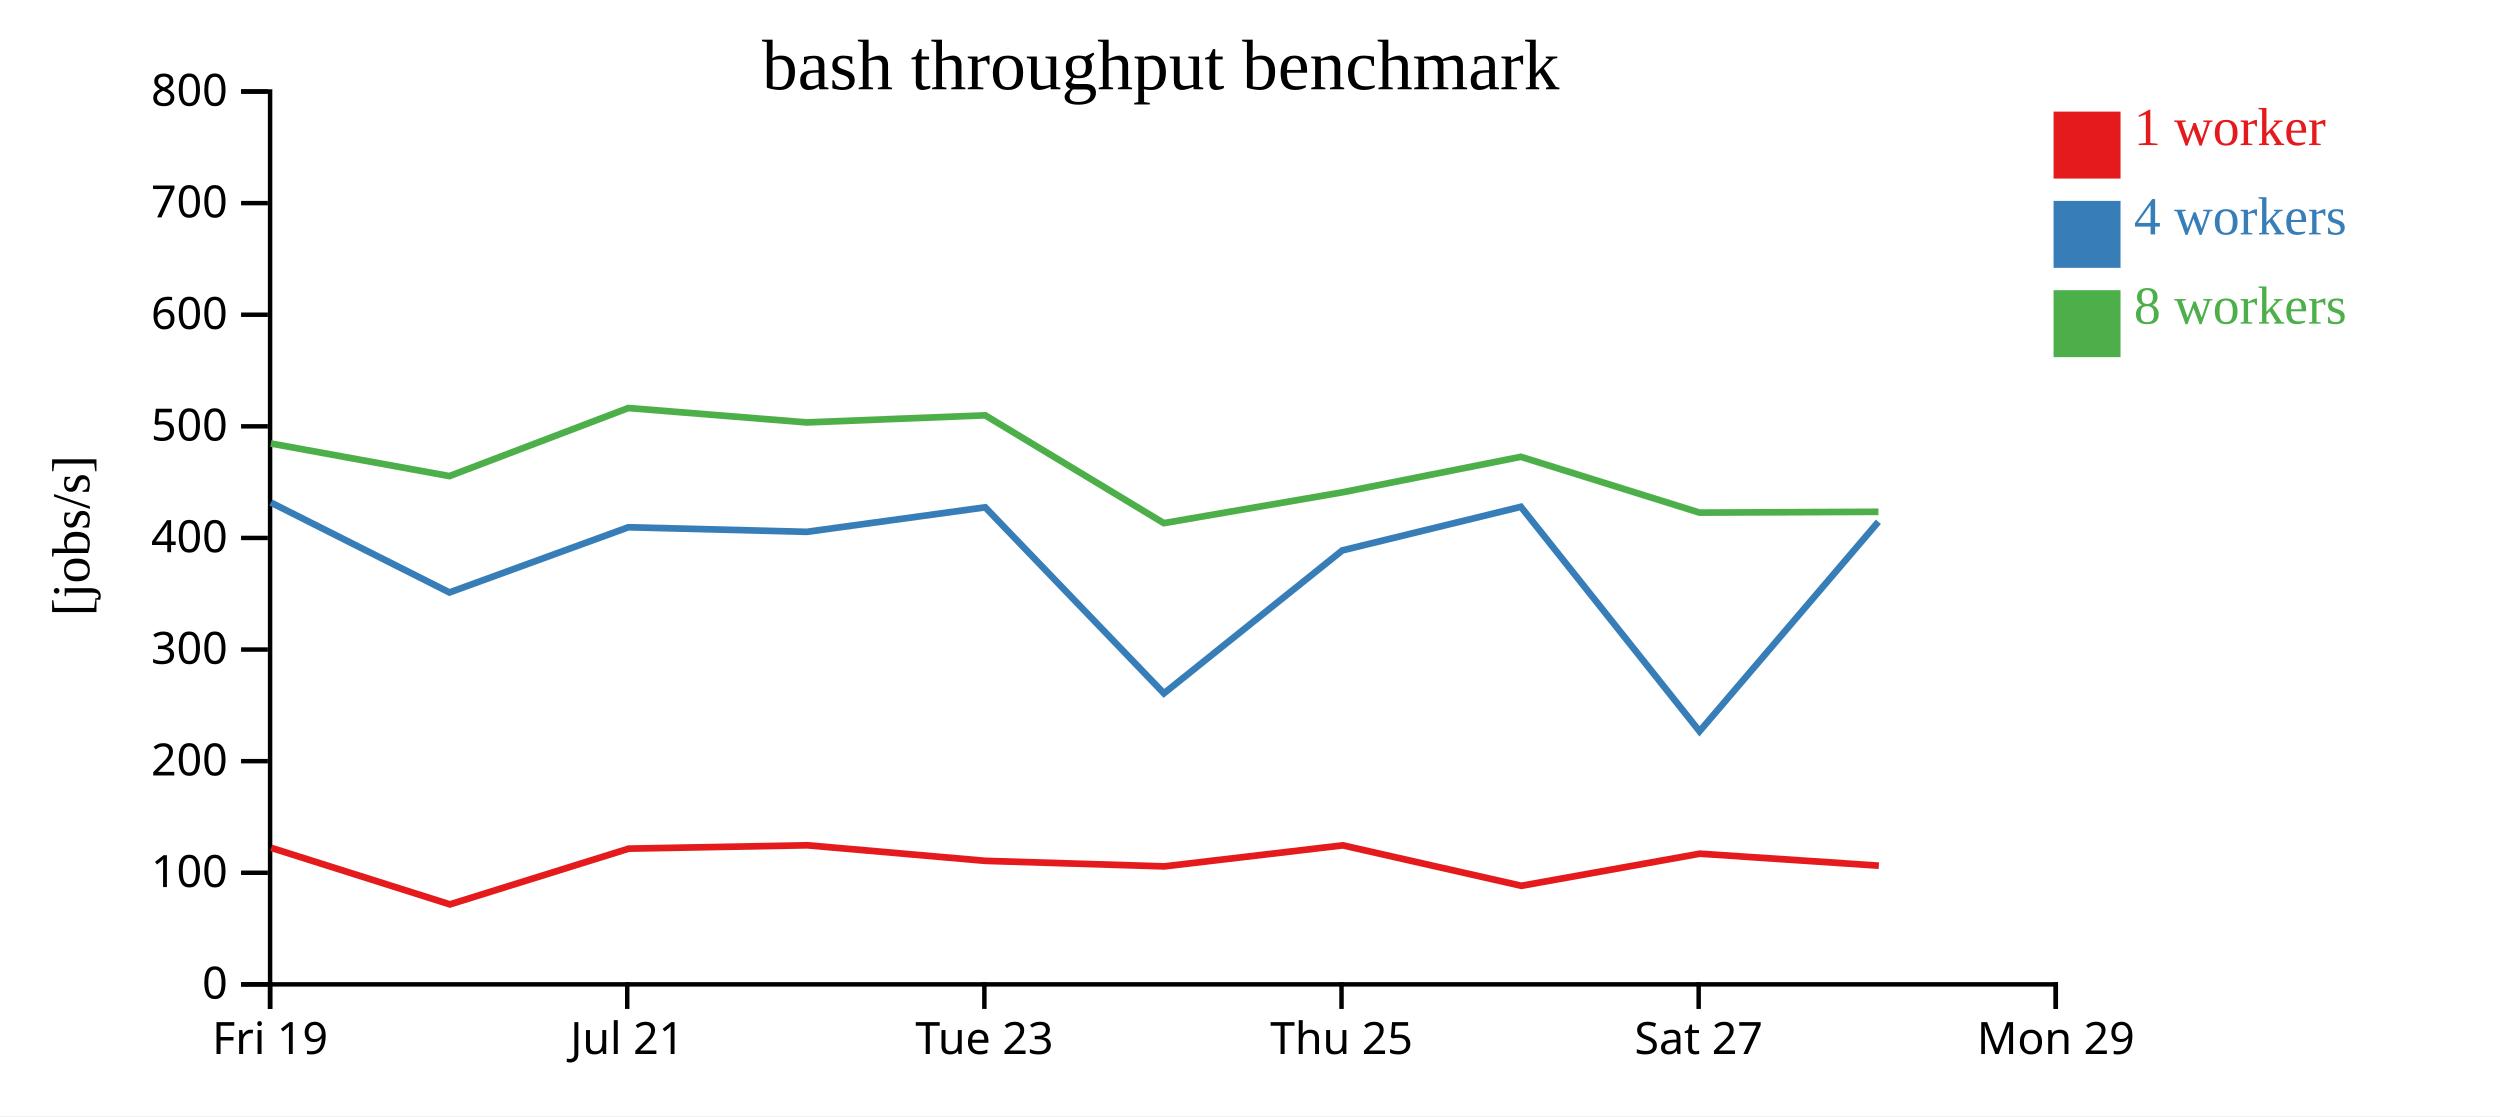
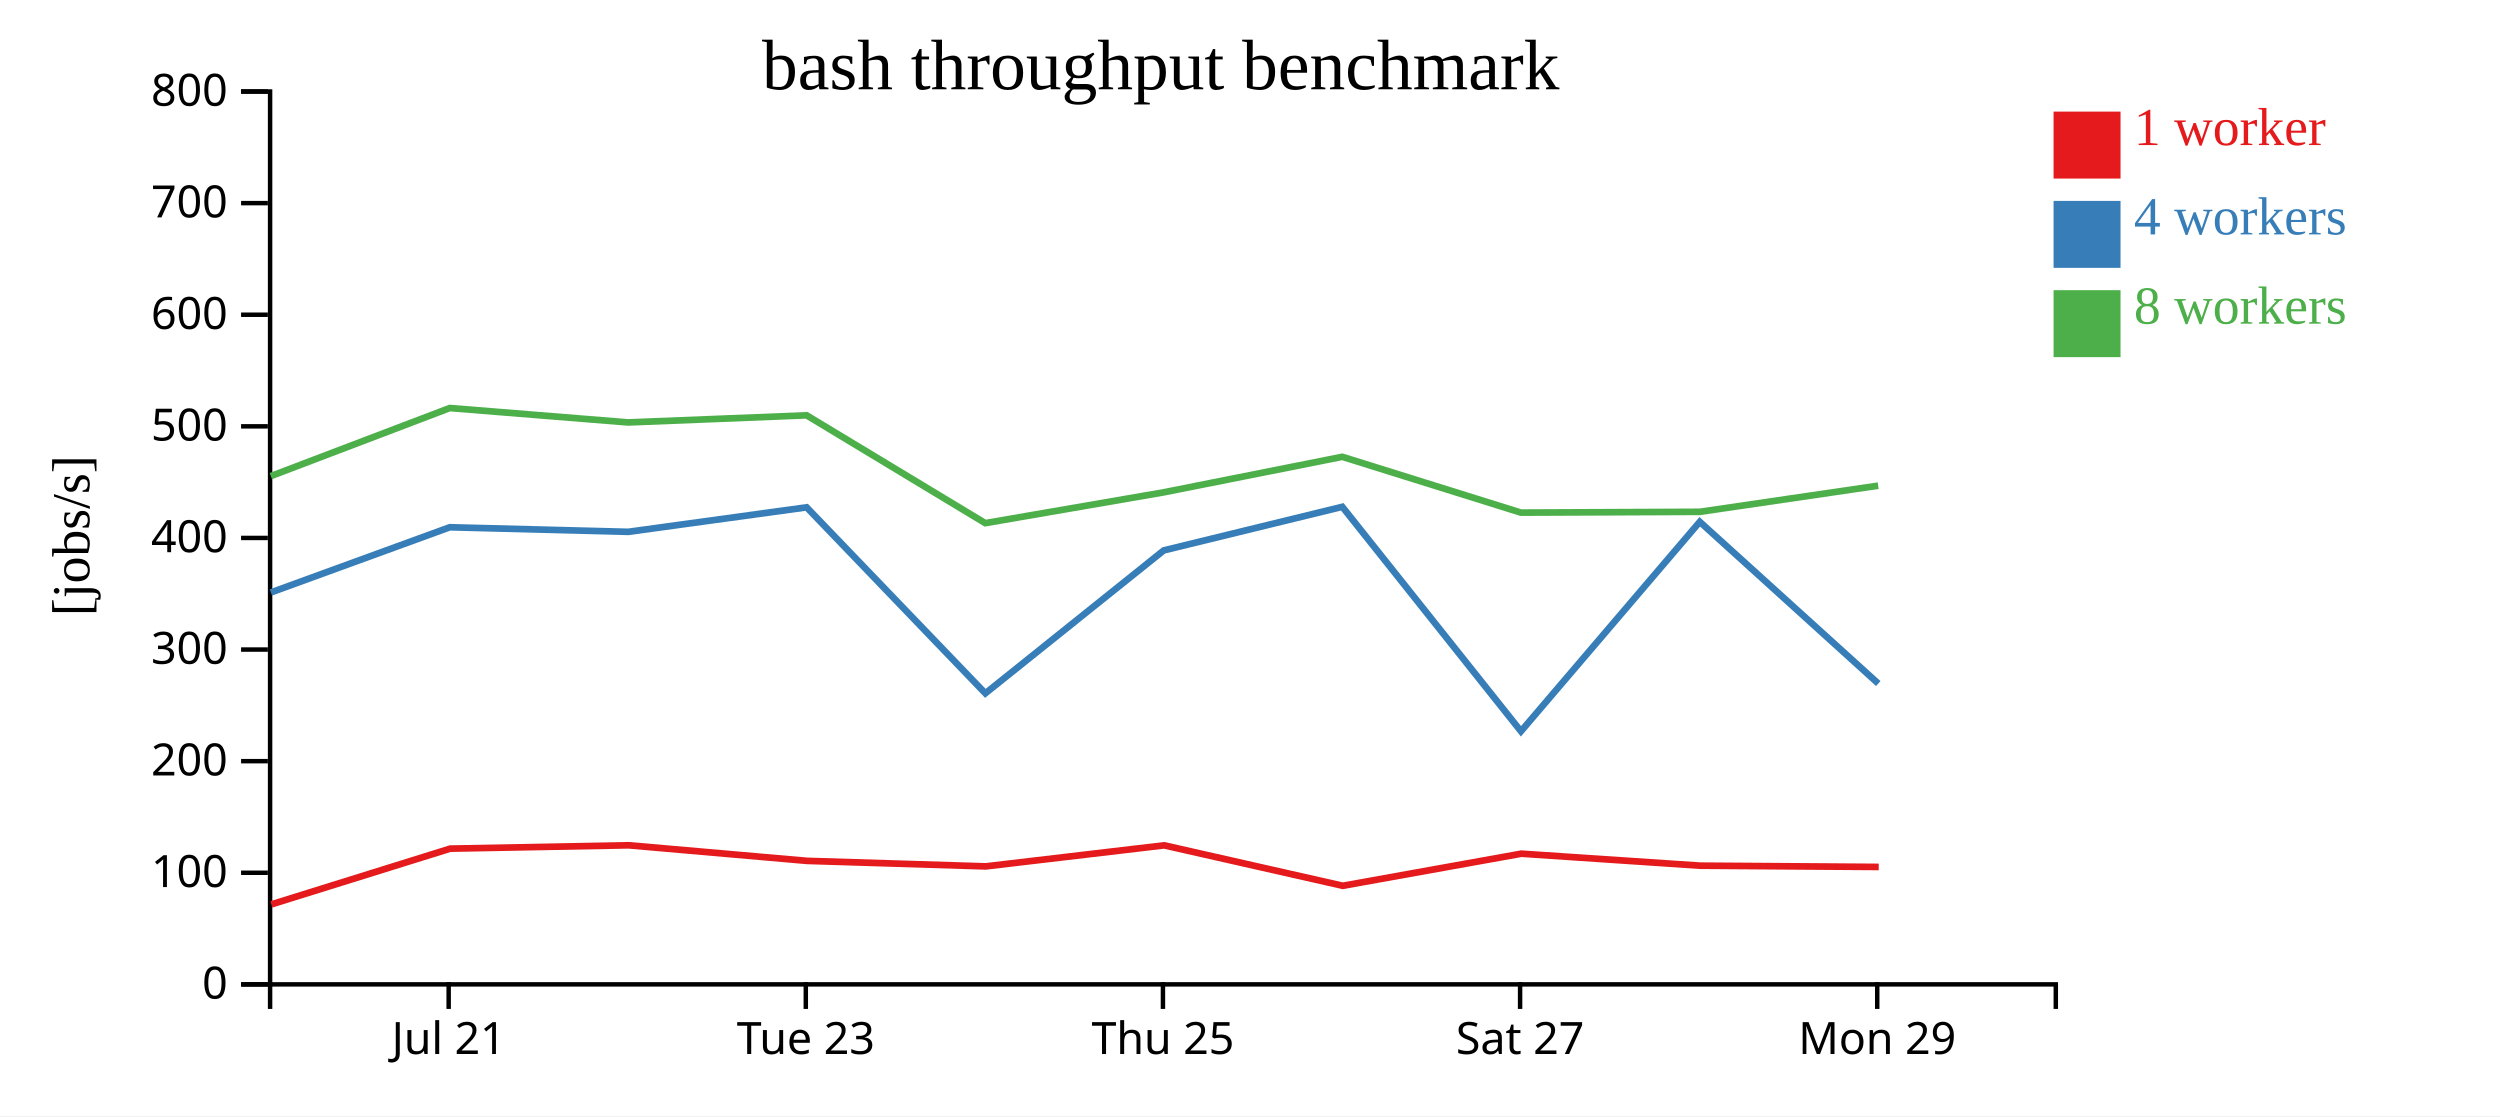
<svg xmlns="http://www.w3.org/2000/svg" width="560" height="250">
  <rect width="100%" height="100%" fill="white" />
  <g transform="translate(60,20)">
    <g transform="translate(0,200)" fill="none" font-size="10" font-family="sans-serif" text-anchor="middle">
      <path class="domain" stroke="currentColor" d="M0.5,6V0.5H400.5V6" />
-       <g class="tick" opacity="1" transform="translate(0.5,0)">
-         <line stroke="currentColor" y2="6" />
-         <text fill="currentColor" y="9" dy="0.71em">Fri 19</text>
-       </g>
-       <g class="tick" opacity="1" transform="translate(80.5,0)">
+       <g class="tick" opacity="1" transform="translate(40.5,0)">
        <line stroke="currentColor" y2="6" />
        <text fill="currentColor" y="9" dy="0.71em">Jul 21</text>
      </g>
-       <g class="tick" opacity="1" transform="translate(160.5,0)">
+       <g class="tick" opacity="1" transform="translate(120.5,0)">
        <line stroke="currentColor" y2="6" />
        <text fill="currentColor" y="9" dy="0.71em">Tue 23</text>
      </g>
-       <g class="tick" opacity="1" transform="translate(240.5,0)">
+       <g class="tick" opacity="1" transform="translate(200.5,0)">
        <line stroke="currentColor" y2="6" />
        <text fill="currentColor" y="9" dy="0.71em">Thu 25</text>
      </g>
-       <g class="tick" opacity="1" transform="translate(320.5,0)">
+       <g class="tick" opacity="1" transform="translate(280.5,0)">
        <line stroke="currentColor" y2="6" />
        <text fill="currentColor" y="9" dy="0.71em">Sat 27</text>
      </g>
-       <g class="tick" opacity="1" transform="translate(400.5,0)">
+       <g class="tick" opacity="1" transform="translate(360.5,0)">
        <line stroke="currentColor" y2="6" />
        <text fill="currentColor" y="9" dy="0.71em">Mon 29</text>
      </g>
    </g>
    <g fill="none" font-size="10" font-family="sans-serif" text-anchor="end">
      <path class="domain" stroke="currentColor" d="M-6,200.5H0.5V0.5H-6" />
      <g class="tick" opacity="1" transform="translate(0,200.5)">
        <line stroke="currentColor" x2="-6" />
        <text fill="currentColor" x="-9" dy="0.32em">0</text>
      </g>
      <g class="tick" opacity="1" transform="translate(0,175.5)">
        <line stroke="currentColor" x2="-6" />
        <text fill="currentColor" x="-9" dy="0.32em">100</text>
      </g>
      <g class="tick" opacity="1" transform="translate(0,150.5)">
        <line stroke="currentColor" x2="-6" />
        <text fill="currentColor" x="-9" dy="0.32em">200</text>
      </g>
      <g class="tick" opacity="1" transform="translate(0,125.5)">
        <line stroke="currentColor" x2="-6" />
        <text fill="currentColor" x="-9" dy="0.32em">300</text>
      </g>
      <g class="tick" opacity="1" transform="translate(0,100.5)">
        <line stroke="currentColor" x2="-6" />
        <text fill="currentColor" x="-9" dy="0.32em">400</text>
      </g>
      <g class="tick" opacity="1" transform="translate(0,75.5)">
        <line stroke="currentColor" x2="-6" />
        <text fill="currentColor" x="-9" dy="0.32em">500</text>
      </g>
      <g class="tick" opacity="1" transform="translate(0,50.5)">
        <line stroke="currentColor" x2="-6" />
        <text fill="currentColor" x="-9" dy="0.32em">600</text>
      </g>
      <g class="tick" opacity="1" transform="translate(0,25.5)">
        <line stroke="currentColor" x2="-6" />
        <text fill="currentColor" x="-9" dy="0.32em">700</text>
      </g>
      <g class="tick" opacity="1" transform="translate(0,0.5)">
        <line stroke="currentColor" x2="-6" />
        <text fill="currentColor" x="-9" dy="0.32em">800</text>
      </g>
    </g>
    <text text-anchor="middle" style="font-size: 12px" transform="rotate(-90)" y="-40" x="-100">[jobs/s]</text>
    <text text-anchor="middle" style="font-size: 16px" y="0" x="200">bash throughput benchmark</text>
-     <path class="line" fill="none" stroke="#e41a1c" stroke-width="1.5" d="M0.76,169.921L40.776,182.583L80.83,170.096L120.808,169.342L160.771,172.836L200.803,174.069L240.772,169.357L280.768,178.417L320.763,171.226L360.858,173.913" />
-     <path class="line" fill="none" stroke="#377eb8" stroke-width="1.5" d="M0.673,92.566L40.675,112.709L80.752,98.105L120.72,99.133L160.687,93.64L200.719,135.309L240.683,103.288L280.675,93.526L320.694,143.808L360.749,96.886" />
-     <path class="line" fill="none" stroke="#4daf4a" stroke-width="1.5" d="M0.672,79.344L40.667,86.647L80.744,71.399L120.711,74.624L160.682,73.032L200.698,97.183L240.682,90.279L280.667,82.325L320.68,94.825L360.766,94.648" />
+     <path class="line" fill="none" stroke="#e41a1c" stroke-width="1.5" d="M0.776,182.583L40.83,170.096L80.808,169.342L120.771,172.836L160.803,174.069L200.772,169.357L240.768,178.417L280.763,171.226L320.858,173.913L360.835,174.194" />
+     <path class="line" fill="none" stroke="#377eb8" stroke-width="1.5" d="M0.675,112.709L40.752,98.105L80.72,99.133L120.687,93.64L160.719,135.309L200.683,103.288L240.675,93.526L280.694,143.808L320.749,96.886L360.735,133.119" />
+     <path class="line" fill="none" stroke="#4daf4a" stroke-width="1.5" d="M0.667,86.647L40.744,71.399L80.711,74.624L120.682,73.032L160.698,97.183L200.682,90.279L240.667,82.325L280.68,94.825L320.766,94.648L360.716,88.79" />
    <rect class="dot" x="400" y="5" width="15" height="15" style="fill: #e41a1c;" />
    <rect class="dot" x="400" y="25" width="15" height="15" style="fill: #377eb8;" />
    <rect class="dot" x="400" y="45" width="15" height="15" style="fill: #4daf4a;" />
    <text class="label" x="418" y="12.5" style="fill: #e41a1c; alignment-baseline: middle;" text-anchor="left">1 worker</text>
    <text class="label" x="418" y="32.5" style="fill: #377eb8; alignment-baseline: middle;" text-anchor="left">4 workers</text>
    <text class="label" x="418" y="52.5" style="fill: #4daf4a; alignment-baseline: middle;" text-anchor="left">8 workers</text>
  </g>
</svg>
